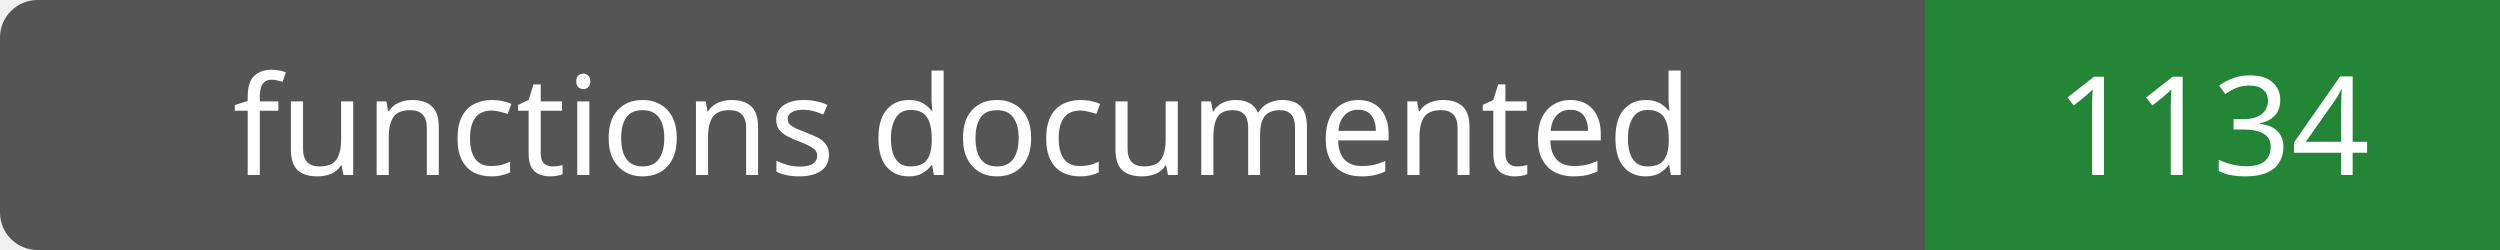
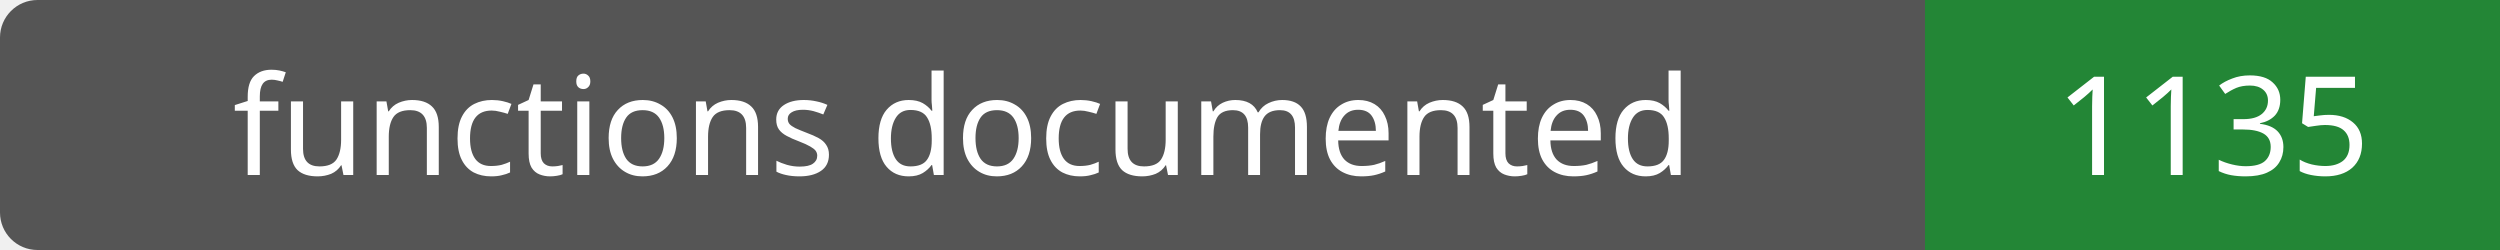
- <svg xmlns="http://www.w3.org/2000/svg" width="200" height="20" role="img" aria-label="functions documented: 1134">
+ <svg xmlns="http://www.w3.org/2000/svg" width="200" height="20" role="img" aria-label="functions documented: 1135">
  <rect width="200" height="20" rx="3" fill="#555" />
  <path fill="#238636" d="M154 0h46v20H154z" />
  <g fill="#fff" text-anchor="middle" font-family="Verdana,sans-serif" font-size="11">
    <text x="77.0" y="14">functions documented</text>
-     <text x="177.0" y="14">1134</text>
+     <text x="177.0" y="14">1135</text>
  </g>
</svg>
